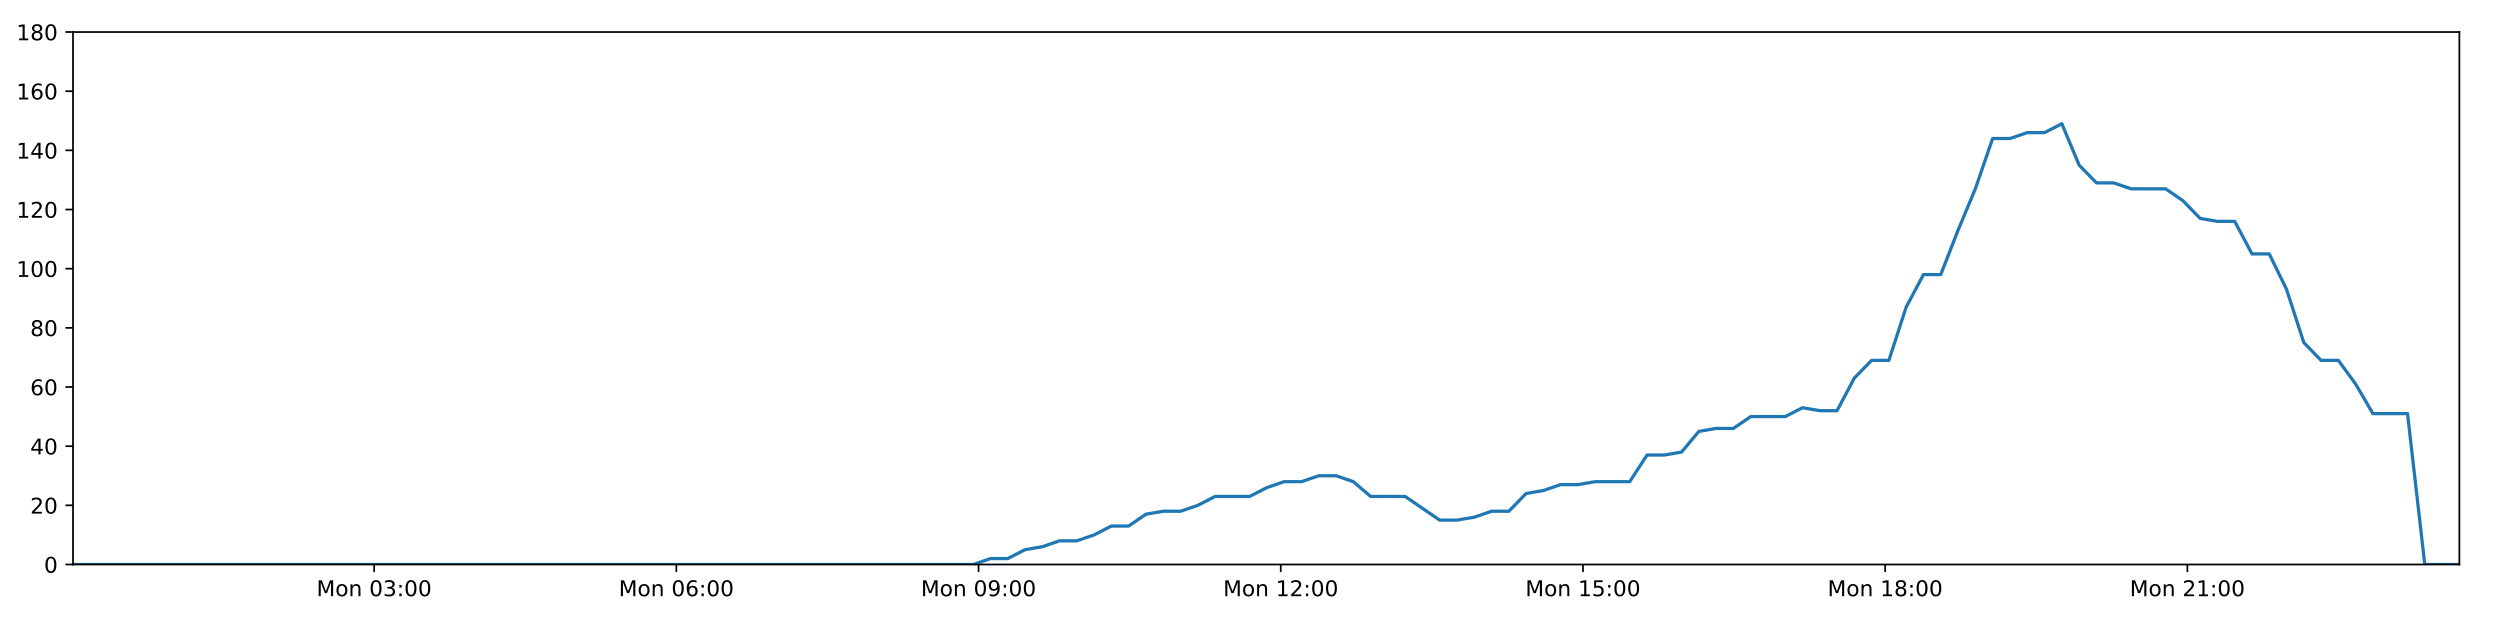
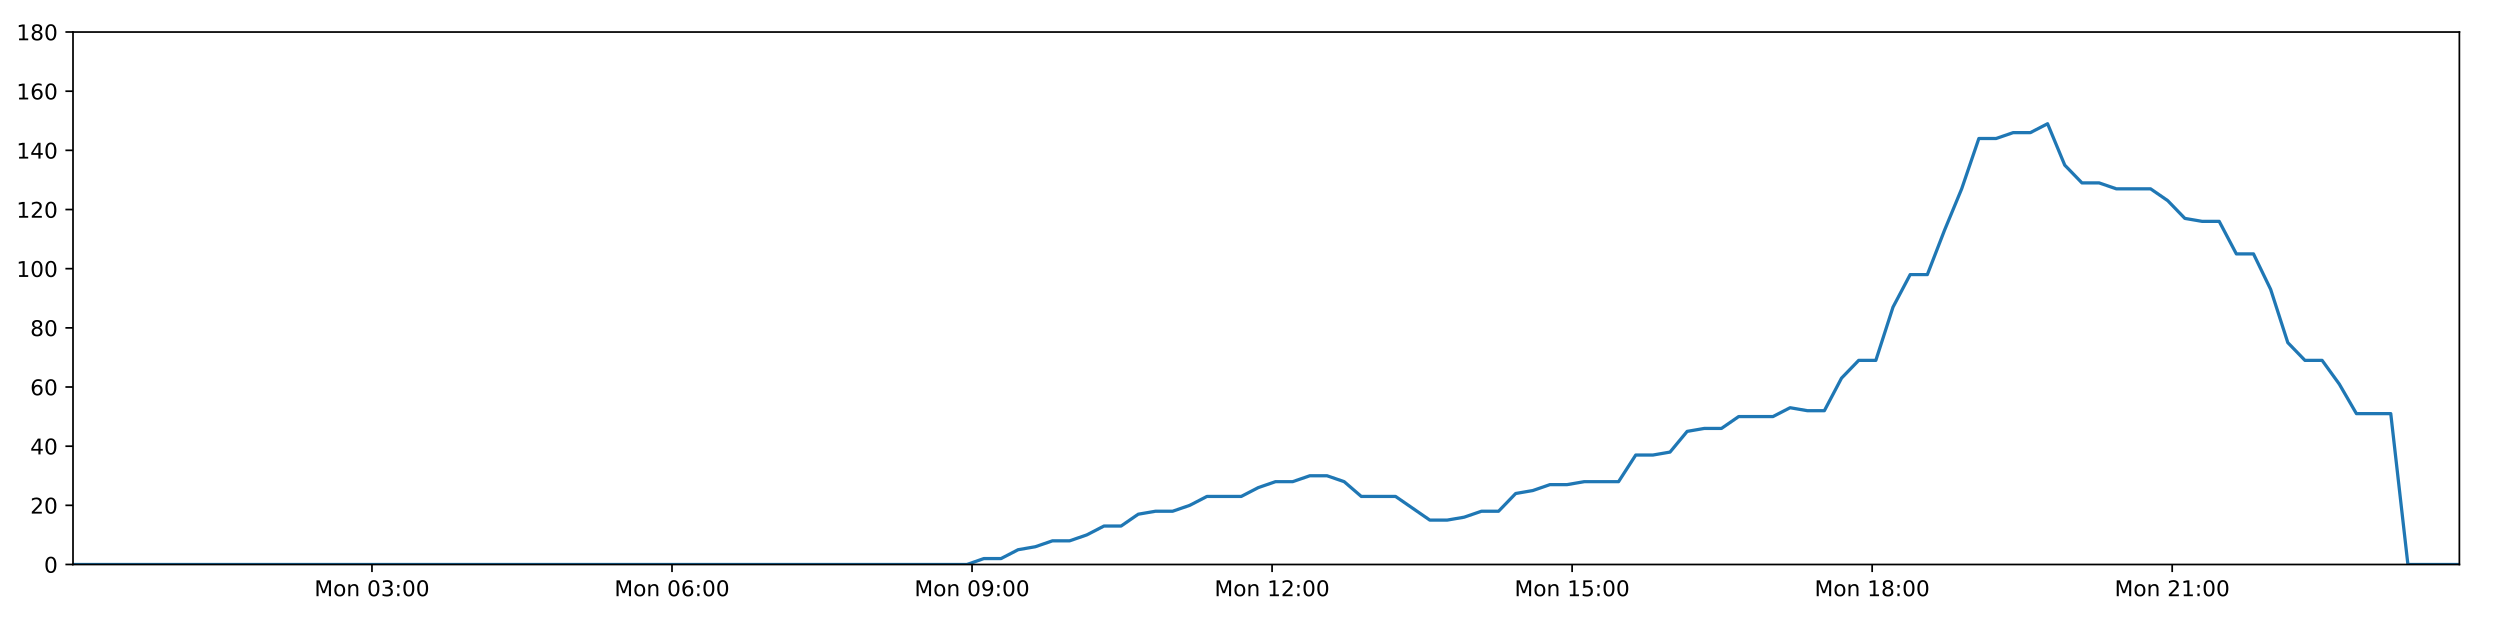
<svg xmlns="http://www.w3.org/2000/svg" xmlns:xlink="http://www.w3.org/1999/xlink" height="288pt" version="1.1" viewBox="0 0 1152 288" width="1152pt">
  <defs>
    <style type="text/css">
*{stroke-linecap:butt;stroke-linejoin:round;}
  </style>
  </defs>
  <g id="figure_1">
    <g id="patch_1">
      <path d="M 0 288  L 1152 288  L 1152 0  L 0 0  z " style="fill:#ffffff;" />
    </g>
    <g id="axes_1">
      <g id="patch_2">
        <path d="M 33.64 260.12  L 1133.28 260.12  L 1133.28 14.76  L 33.64 14.76  z " style="fill:#ffffff;" />
      </g>
      <g id="matplotlib.axis_1">
        <g id="xtick_1">
          <g id="line2d_1">
            <defs>
-               <path d="M 0 0  L 0 3.5  " id="m9d4cf22f5e" style="stroke:#000000;stroke-width:0.8;" />
-             </defs>
-             <g>
-               <use style="stroke:#000000;stroke-width:0.8;" x="172.399" xlink:href="#m9d4cf22f5e" y="260.12" />
+               <path d="M 0 0  L 0 3.5  " id="mef42a444c7" style="stroke:#000000;stroke-width:0.8;" />
+             </defs>
+             <g>
+               <use style="stroke:#000000;stroke-width:0.8;" x="171.402" xlink:href="#mef42a444c7" y="260.12" />
            </g>
          </g>
          <g id="text_1">
            <defs>
              <path d="M 9.812 72.906  L 24.516 72.906  L 43.109 23.297  L 61.812 72.906  L 76.516 72.906  L 76.516 0  L 66.891 0  L 66.891 64.016  L 48.094 14.016  L 38.188 14.016  L 19.391 64.016  L 19.391 0  L 9.812 0  z " id="DejaVuSans-77" />
              <path d="M 30.609 48.391  Q 23.391 48.391 19.188 42.75  Q 14.984 37.109 14.984 27.297  Q 14.984 17.484 19.156 11.844  Q 23.344 6.203 30.609 6.203  Q 37.797 6.203 41.984 11.859  Q 46.188 17.531 46.188 27.297  Q 46.188 37.016 41.984 42.703  Q 37.797 48.391 30.609 48.391  z M 30.609 56  Q 42.328 56 49.016 48.375  Q 55.719 40.766 55.719 27.297  Q 55.719 13.875 49.016 6.219  Q 42.328 -1.422 30.609 -1.422  Q 18.844 -1.422 12.172 6.219  Q 5.516 13.875 5.516 27.297  Q 5.516 40.766 12.172 48.375  Q 18.844 56 30.609 56  z " id="DejaVuSans-111" />
              <path d="M 54.891 33.016  L 54.891 0  L 45.906 0  L 45.906 32.719  Q 45.906 40.484 42.875 44.328  Q 39.844 48.188 33.797 48.188  Q 26.516 48.188 22.312 43.547  Q 18.109 38.922 18.109 30.906  L 18.109 0  L 9.078 0  L 9.078 54.688  L 18.109 54.688  L 18.109 46.188  Q 21.344 51.125 25.703 53.562  Q 30.078 56 35.797 56  Q 45.219 56 50.047 50.172  Q 54.891 44.344 54.891 33.016  z " id="DejaVuSans-110" />
              <path id="DejaVuSans-32" />
              <path d="M 31.781 66.406  Q 24.172 66.406 20.328 58.906  Q 16.5 51.422 16.5 36.375  Q 16.5 21.391 20.328 13.891  Q 24.172 6.391 31.781 6.391  Q 39.453 6.391 43.281 13.891  Q 47.125 21.391 47.125 36.375  Q 47.125 51.422 43.281 58.906  Q 39.453 66.406 31.781 66.406  z M 31.781 74.219  Q 44.047 74.219 50.516 64.516  Q 56.984 54.828 56.984 36.375  Q 56.984 17.969 50.516 8.266  Q 44.047 -1.422 31.781 -1.422  Q 19.531 -1.422 13.062 8.266  Q 6.594 17.969 6.594 36.375  Q 6.594 54.828 13.062 64.516  Q 19.531 74.219 31.781 74.219  z " id="DejaVuSans-48" />
              <path d="M 40.578 39.312  Q 47.656 37.797 51.625 33  Q 55.609 28.219 55.609 21.188  Q 55.609 10.406 48.188 4.484  Q 40.766 -1.422 27.094 -1.422  Q 22.516 -1.422 17.656 -0.516  Q 12.797 0.391 7.625 2.203  L 7.625 11.719  Q 11.719 9.328 16.594 8.109  Q 21.484 6.891 26.812 6.891  Q 36.078 6.891 40.938 10.547  Q 45.797 14.203 45.797 21.188  Q 45.797 27.641 41.281 31.266  Q 36.766 34.906 28.719 34.906  L 20.219 34.906  L 20.219 43.016  L 29.109 43.016  Q 36.375 43.016 40.234 45.922  Q 44.094 48.828 44.094 54.297  Q 44.094 59.906 40.109 62.906  Q 36.141 65.922 28.719 65.922  Q 24.656 65.922 20.016 65.031  Q 15.375 64.156 9.812 62.312  L 9.812 71.094  Q 15.438 72.656 20.344 73.438  Q 25.25 74.219 29.594 74.219  Q 40.828 74.219 47.359 69.109  Q 53.906 64.016 53.906 55.328  Q 53.906 49.266 50.438 45.094  Q 46.969 40.922 40.578 39.312  z " id="DejaVuSans-51" />
              <path d="M 11.719 12.406  L 22.016 12.406  L 22.016 0  L 11.719 0  z M 11.719 51.703  L 22.016 51.703  L 22.016 39.312  L 11.719 39.312  z " id="DejaVuSans-58" />
            </defs>
-             <g transform="translate(145.858 274.7184)scale(0.1 -0.1)">
+             <g transform="translate(144.8616 274.7184)scale(0.1 -0.1)">
              <use xlink:href="#DejaVuSans-77" />
              <use x="86.279" xlink:href="#DejaVuSans-111" />
              <use x="147.461" xlink:href="#DejaVuSans-110" />
              <use x="210.84" xlink:href="#DejaVuSans-32" />
              <use x="242.627" xlink:href="#DejaVuSans-48" />
              <use x="306.25" xlink:href="#DejaVuSans-51" />
              <use x="369.873" xlink:href="#DejaVuSans-58" />
              <use x="403.564" xlink:href="#DejaVuSans-48" />
              <use x="467.188" xlink:href="#DejaVuSans-48" />
            </g>
          </g>
        </g>
        <g id="xtick_2">
          <g id="line2d_2">
            <g>
-               <use style="stroke:#000000;stroke-width:0.8;" x="311.656" xlink:href="#m9d4cf22f5e" y="260.12" />
+               <use style="stroke:#000000;stroke-width:0.8;" x="309.659" xlink:href="#mef42a444c7" y="260.12" />
            </g>
          </g>
          <g id="text_2">
            <defs>
              <path d="M 33.016 40.375  Q 26.375 40.375 22.484 35.828  Q 18.609 31.297 18.609 23.391  Q 18.609 15.531 22.484 10.953  Q 26.375 6.391 33.016 6.391  Q 39.656 6.391 43.531 10.953  Q 47.406 15.531 47.406 23.391  Q 47.406 31.297 43.531 35.828  Q 39.656 40.375 33.016 40.375  z M 52.594 71.297  L 52.594 62.312  Q 48.875 64.062 45.094 64.984  Q 41.312 65.922 37.594 65.922  Q 27.828 65.922 22.672 59.328  Q 17.531 52.734 16.797 39.406  Q 19.672 43.656 24.016 45.922  Q 28.375 48.188 33.594 48.188  Q 44.578 48.188 50.953 41.516  Q 57.328 34.859 57.328 23.391  Q 57.328 12.156 50.688 5.359  Q 44.047 -1.422 33.016 -1.422  Q 20.359 -1.422 13.672 8.266  Q 6.984 17.969 6.984 36.375  Q 6.984 53.656 15.188 63.938  Q 23.391 74.219 37.203 74.219  Q 40.922 74.219 44.703 73.484  Q 48.484 72.75 52.594 71.297  z " id="DejaVuSans-54" />
            </defs>
-             <g transform="translate(285.1153 274.7184)scale(0.1 -0.1)">
+             <g transform="translate(283.1189 274.7184)scale(0.1 -0.1)">
              <use xlink:href="#DejaVuSans-77" />
              <use x="86.279" xlink:href="#DejaVuSans-111" />
              <use x="147.461" xlink:href="#DejaVuSans-110" />
              <use x="210.84" xlink:href="#DejaVuSans-32" />
              <use x="242.627" xlink:href="#DejaVuSans-48" />
              <use x="306.25" xlink:href="#DejaVuSans-54" />
              <use x="369.873" xlink:href="#DejaVuSans-58" />
              <use x="403.564" xlink:href="#DejaVuSans-48" />
              <use x="467.188" xlink:href="#DejaVuSans-48" />
            </g>
          </g>
        </g>
        <g id="xtick_3">
          <g id="line2d_3">
            <g>
-               <use style="stroke:#000000;stroke-width:0.8;" x="450.913" xlink:href="#m9d4cf22f5e" y="260.12" />
+               <use style="stroke:#000000;stroke-width:0.8;" x="447.917" xlink:href="#mef42a444c7" y="260.12" />
            </g>
          </g>
          <g id="text_3">
            <defs>
              <path d="M 10.984 1.516  L 10.984 10.5  Q 14.703 8.734 18.5 7.812  Q 22.312 6.891 25.984 6.891  Q 35.75 6.891 40.891 13.453  Q 46.047 20.016 46.781 33.406  Q 43.953 29.203 39.594 26.953  Q 35.25 24.703 29.984 24.703  Q 19.047 24.703 12.672 31.312  Q 6.297 37.938 6.297 49.422  Q 6.297 60.641 12.938 67.422  Q 19.578 74.219 30.609 74.219  Q 43.266 74.219 49.922 64.516  Q 56.594 54.828 56.594 36.375  Q 56.594 19.141 48.406 8.859  Q 40.234 -1.422 26.422 -1.422  Q 22.703 -1.422 18.891 -0.688  Q 15.094 0.047 10.984 1.516  z M 30.609 32.422  Q 37.25 32.422 41.125 36.953  Q 45.016 41.5 45.016 49.422  Q 45.016 57.281 41.125 61.844  Q 37.25 66.406 30.609 66.406  Q 23.969 66.406 20.094 61.844  Q 16.219 57.281 16.219 49.422  Q 16.219 41.5 20.094 36.953  Q 23.969 32.422 30.609 32.422  z " id="DejaVuSans-57" />
            </defs>
-             <g transform="translate(424.3727 274.7184)scale(0.1 -0.1)">
+             <g transform="translate(421.3762 274.7184)scale(0.1 -0.1)">
              <use xlink:href="#DejaVuSans-77" />
              <use x="86.279" xlink:href="#DejaVuSans-111" />
              <use x="147.461" xlink:href="#DejaVuSans-110" />
              <use x="210.84" xlink:href="#DejaVuSans-32" />
              <use x="242.627" xlink:href="#DejaVuSans-48" />
              <use x="306.25" xlink:href="#DejaVuSans-57" />
              <use x="369.873" xlink:href="#DejaVuSans-58" />
              <use x="403.564" xlink:href="#DejaVuSans-48" />
              <use x="467.188" xlink:href="#DejaVuSans-48" />
            </g>
          </g>
        </g>
        <g id="xtick_4">
          <g id="line2d_4">
            <g>
-               <use style="stroke:#000000;stroke-width:0.8;" x="590.171" xlink:href="#m9d4cf22f5e" y="260.12" />
+               <use style="stroke:#000000;stroke-width:0.8;" x="586.174" xlink:href="#mef42a444c7" y="260.12" />
            </g>
          </g>
          <g id="text_4">
            <defs>
              <path d="M 12.406 8.297  L 28.516 8.297  L 28.516 63.922  L 10.984 60.406  L 10.984 69.391  L 28.422 72.906  L 38.281 72.906  L 38.281 8.297  L 54.391 8.297  L 54.391 0  L 12.406 0  z " id="DejaVuSans-49" />
              <path d="M 19.188 8.297  L 53.609 8.297  L 53.609 0  L 7.328 0  L 7.328 8.297  Q 12.938 14.109 22.625 23.891  Q 32.328 33.688 34.812 36.531  Q 39.547 41.844 41.422 45.531  Q 43.312 49.219 43.312 52.781  Q 43.312 58.594 39.234 62.25  Q 35.156 65.922 28.609 65.922  Q 23.969 65.922 18.812 64.312  Q 13.672 62.703 7.812 59.422  L 7.812 69.391  Q 13.766 71.781 18.938 73  Q 24.125 74.219 28.422 74.219  Q 39.75 74.219 46.484 68.547  Q 53.219 62.891 53.219 53.422  Q 53.219 48.922 51.531 44.891  Q 49.859 40.875 45.406 35.406  Q 44.188 33.984 37.641 27.219  Q 31.109 20.453 19.188 8.297  z " id="DejaVuSans-50" />
            </defs>
-             <g transform="translate(563.63 274.7184)scale(0.1 -0.1)">
+             <g transform="translate(559.6335 274.7184)scale(0.1 -0.1)">
              <use xlink:href="#DejaVuSans-77" />
              <use x="86.279" xlink:href="#DejaVuSans-111" />
              <use x="147.461" xlink:href="#DejaVuSans-110" />
              <use x="210.84" xlink:href="#DejaVuSans-32" />
              <use x="242.627" xlink:href="#DejaVuSans-49" />
              <use x="306.25" xlink:href="#DejaVuSans-50" />
              <use x="369.873" xlink:href="#DejaVuSans-58" />
              <use x="403.564" xlink:href="#DejaVuSans-48" />
              <use x="467.188" xlink:href="#DejaVuSans-48" />
            </g>
          </g>
        </g>
        <g id="xtick_5">
          <g id="line2d_5">
            <g>
-               <use style="stroke:#000000;stroke-width:0.8;" x="729.428" xlink:href="#m9d4cf22f5e" y="260.12" />
+               <use style="stroke:#000000;stroke-width:0.8;" x="724.431" xlink:href="#mef42a444c7" y="260.12" />
            </g>
          </g>
          <g id="text_5">
            <defs>
              <path d="M 10.797 72.906  L 49.516 72.906  L 49.516 64.594  L 19.828 64.594  L 19.828 46.734  Q 21.969 47.469 24.109 47.828  Q 26.266 48.188 28.422 48.188  Q 40.625 48.188 47.75 41.5  Q 54.891 34.812 54.891 23.391  Q 54.891 11.625 47.562 5.094  Q 40.234 -1.422 26.906 -1.422  Q 22.312 -1.422 17.547 -0.641  Q 12.797 0.141 7.719 1.703  L 7.719 11.625  Q 12.109 9.234 16.797 8.062  Q 21.484 6.891 26.703 6.891  Q 35.156 6.891 40.078 11.328  Q 45.016 15.766 45.016 23.391  Q 45.016 31 40.078 35.438  Q 35.156 39.891 26.703 39.891  Q 22.75 39.891 18.812 39.016  Q 14.891 38.141 10.797 36.281  z " id="DejaVuSans-53" />
            </defs>
-             <g transform="translate(702.8873 274.7184)scale(0.1 -0.1)">
+             <g transform="translate(697.8908 274.7184)scale(0.1 -0.1)">
              <use xlink:href="#DejaVuSans-77" />
              <use x="86.279" xlink:href="#DejaVuSans-111" />
              <use x="147.461" xlink:href="#DejaVuSans-110" />
              <use x="210.84" xlink:href="#DejaVuSans-32" />
              <use x="242.627" xlink:href="#DejaVuSans-49" />
              <use x="306.25" xlink:href="#DejaVuSans-53" />
              <use x="369.873" xlink:href="#DejaVuSans-58" />
              <use x="403.564" xlink:href="#DejaVuSans-48" />
              <use x="467.188" xlink:href="#DejaVuSans-48" />
            </g>
          </g>
        </g>
        <g id="xtick_6">
          <g id="line2d_6">
            <g>
-               <use style="stroke:#000000;stroke-width:0.8;" x="868.685" xlink:href="#m9d4cf22f5e" y="260.12" />
+               <use style="stroke:#000000;stroke-width:0.8;" x="862.689" xlink:href="#mef42a444c7" y="260.12" />
            </g>
          </g>
          <g id="text_6">
            <defs>
              <path d="M 31.781 34.625  Q 24.75 34.625 20.719 30.859  Q 16.703 27.094 16.703 20.516  Q 16.703 13.922 20.719 10.156  Q 24.75 6.391 31.781 6.391  Q 38.812 6.391 42.859 10.172  Q 46.922 13.969 46.922 20.516  Q 46.922 27.094 42.891 30.859  Q 38.875 34.625 31.781 34.625  z M 21.922 38.812  Q 15.578 40.375 12.031 44.719  Q 8.5 49.078 8.5 55.328  Q 8.5 64.062 14.719 69.141  Q 20.953 74.219 31.781 74.219  Q 42.672 74.219 48.875 69.141  Q 55.078 64.062 55.078 55.328  Q 55.078 49.078 51.531 44.719  Q 48 40.375 41.703 38.812  Q 48.828 37.156 52.797 32.312  Q 56.781 27.484 56.781 20.516  Q 56.781 9.906 50.312 4.234  Q 43.844 -1.422 31.781 -1.422  Q 19.734 -1.422 13.25 4.234  Q 6.781 9.906 6.781 20.516  Q 6.781 27.484 10.781 32.312  Q 14.797 37.156 21.922 38.812  z M 18.312 54.391  Q 18.312 48.734 21.844 45.562  Q 25.391 42.391 31.781 42.391  Q 38.141 42.391 41.719 45.562  Q 45.312 48.734 45.312 54.391  Q 45.312 60.062 41.719 63.234  Q 38.141 66.406 31.781 66.406  Q 25.391 66.406 21.844 63.234  Q 18.312 60.062 18.312 54.391  z " id="DejaVuSans-56" />
            </defs>
-             <g transform="translate(842.1446 274.7184)scale(0.1 -0.1)">
+             <g transform="translate(836.1481 274.7184)scale(0.1 -0.1)">
              <use xlink:href="#DejaVuSans-77" />
              <use x="86.279" xlink:href="#DejaVuSans-111" />
              <use x="147.461" xlink:href="#DejaVuSans-110" />
              <use x="210.84" xlink:href="#DejaVuSans-32" />
              <use x="242.627" xlink:href="#DejaVuSans-49" />
              <use x="306.25" xlink:href="#DejaVuSans-56" />
              <use x="369.873" xlink:href="#DejaVuSans-58" />
              <use x="403.564" xlink:href="#DejaVuSans-48" />
              <use x="467.188" xlink:href="#DejaVuSans-48" />
            </g>
          </g>
        </g>
        <g id="xtick_7">
          <g id="line2d_7">
            <g>
-               <use style="stroke:#000000;stroke-width:0.8;" x="1007.943" xlink:href="#m9d4cf22f5e" y="260.12" />
+               <use style="stroke:#000000;stroke-width:0.8;" x="1000.946" xlink:href="#mef42a444c7" y="260.12" />
            </g>
          </g>
          <g id="text_7">
-             <g transform="translate(981.402 274.7184)scale(0.1 -0.1)">
+             <g transform="translate(974.4054 274.7184)scale(0.1 -0.1)">
              <use xlink:href="#DejaVuSans-77" />
              <use x="86.279" xlink:href="#DejaVuSans-111" />
              <use x="147.461" xlink:href="#DejaVuSans-110" />
              <use x="210.84" xlink:href="#DejaVuSans-32" />
              <use x="242.627" xlink:href="#DejaVuSans-50" />
              <use x="306.25" xlink:href="#DejaVuSans-49" />
              <use x="369.873" xlink:href="#DejaVuSans-58" />
              <use x="403.564" xlink:href="#DejaVuSans-48" />
              <use x="467.188" xlink:href="#DejaVuSans-48" />
            </g>
          </g>
        </g>
      </g>
      <g id="matplotlib.axis_2">
        <g id="ytick_1">
          <g id="line2d_8">
            <defs>
-               <path d="M 0 0  L -3.5 0  " id="mf463a64c11" style="stroke:#000000;stroke-width:0.8;" />
-             </defs>
-             <g>
-               <use style="stroke:#000000;stroke-width:0.8;" x="33.64" xlink:href="#mf463a64c11" y="260.12" />
+               <path d="M 0 0  L -3.5 0  " id="md3e2e49ad5" style="stroke:#000000;stroke-width:0.8;" />
+             </defs>
+             <g>
+               <use style="stroke:#000000;stroke-width:0.8;" x="33.64" xlink:href="#md3e2e49ad5" y="260.12" />
            </g>
          </g>
          <g id="text_8">
            <g transform="translate(20.2775 263.9192)scale(0.1 -0.1)">
              <use xlink:href="#DejaVuSans-48" />
            </g>
          </g>
        </g>
        <g id="ytick_2">
          <g id="line2d_9">
            <g>
-               <use style="stroke:#000000;stroke-width:0.8;" x="33.64" xlink:href="#mf463a64c11" y="232.858" />
+               <use style="stroke:#000000;stroke-width:0.8;" x="33.64" xlink:href="#md3e2e49ad5" y="232.858" />
            </g>
          </g>
          <g id="text_9">
            <g transform="translate(13.915 236.657)scale(0.1 -0.1)">
              <use xlink:href="#DejaVuSans-50" />
              <use x="63.623" xlink:href="#DejaVuSans-48" />
            </g>
          </g>
        </g>
        <g id="ytick_3">
          <g id="line2d_10">
            <g>
-               <use style="stroke:#000000;stroke-width:0.8;" x="33.64" xlink:href="#mf463a64c11" y="205.596" />
+               <use style="stroke:#000000;stroke-width:0.8;" x="33.64" xlink:href="#md3e2e49ad5" y="205.596" />
            </g>
          </g>
          <g id="text_10">
            <defs>
              <path d="M 37.797 64.312  L 12.891 25.391  L 37.797 25.391  z M 35.203 72.906  L 47.609 72.906  L 47.609 25.391  L 58.016 25.391  L 58.016 17.188  L 47.609 17.188  L 47.609 0  L 37.797 0  L 37.797 17.188  L 4.891 17.188  L 4.891 26.703  z " id="DejaVuSans-52" />
            </defs>
            <g transform="translate(13.915 209.3948)scale(0.1 -0.1)">
              <use xlink:href="#DejaVuSans-52" />
              <use x="63.623" xlink:href="#DejaVuSans-48" />
            </g>
          </g>
        </g>
        <g id="ytick_4">
          <g id="line2d_11">
            <g>
-               <use style="stroke:#000000;stroke-width:0.8;" x="33.64" xlink:href="#mf463a64c11" y="178.333" />
+               <use style="stroke:#000000;stroke-width:0.8;" x="33.64" xlink:href="#md3e2e49ad5" y="178.333" />
            </g>
          </g>
          <g id="text_11">
            <g transform="translate(13.915 182.1326)scale(0.1 -0.1)">
              <use xlink:href="#DejaVuSans-54" />
              <use x="63.623" xlink:href="#DejaVuSans-48" />
            </g>
          </g>
        </g>
        <g id="ytick_5">
          <g id="line2d_12">
            <g>
-               <use style="stroke:#000000;stroke-width:0.8;" x="33.64" xlink:href="#mf463a64c11" y="151.071" />
+               <use style="stroke:#000000;stroke-width:0.8;" x="33.64" xlink:href="#md3e2e49ad5" y="151.071" />
            </g>
          </g>
          <g id="text_12">
            <g transform="translate(13.915 154.8703)scale(0.1 -0.1)">
              <use xlink:href="#DejaVuSans-56" />
              <use x="63.623" xlink:href="#DejaVuSans-48" />
            </g>
          </g>
        </g>
        <g id="ytick_6">
          <g id="line2d_13">
            <g>
-               <use style="stroke:#000000;stroke-width:0.8;" x="33.64" xlink:href="#mf463a64c11" y="123.809" />
+               <use style="stroke:#000000;stroke-width:0.8;" x="33.64" xlink:href="#md3e2e49ad5" y="123.809" />
            </g>
          </g>
          <g id="text_13">
            <g transform="translate(7.5525 127.6081)scale(0.1 -0.1)">
              <use xlink:href="#DejaVuSans-49" />
              <use x="63.623" xlink:href="#DejaVuSans-48" />
              <use x="127.246" xlink:href="#DejaVuSans-48" />
            </g>
          </g>
        </g>
        <g id="ytick_7">
          <g id="line2d_14">
            <g>
-               <use style="stroke:#000000;stroke-width:0.8;" x="33.64" xlink:href="#mf463a64c11" y="96.547" />
+               <use style="stroke:#000000;stroke-width:0.8;" x="33.64" xlink:href="#md3e2e49ad5" y="96.547" />
            </g>
          </g>
          <g id="text_14">
            <g transform="translate(7.5525 100.3459)scale(0.1 -0.1)">
              <use xlink:href="#DejaVuSans-49" />
              <use x="63.623" xlink:href="#DejaVuSans-50" />
              <use x="127.246" xlink:href="#DejaVuSans-48" />
            </g>
          </g>
        </g>
        <g id="ytick_8">
          <g id="line2d_15">
            <g>
-               <use style="stroke:#000000;stroke-width:0.8;" x="33.64" xlink:href="#mf463a64c11" y="69.284" />
+               <use style="stroke:#000000;stroke-width:0.8;" x="33.64" xlink:href="#md3e2e49ad5" y="69.284" />
            </g>
          </g>
          <g id="text_15">
            <g transform="translate(7.5525 73.08366)scale(0.1 -0.1)">
              <use xlink:href="#DejaVuSans-49" />
              <use x="63.623" xlink:href="#DejaVuSans-52" />
              <use x="127.246" xlink:href="#DejaVuSans-48" />
            </g>
          </g>
        </g>
        <g id="ytick_9">
          <g id="line2d_16">
            <g>
-               <use style="stroke:#000000;stroke-width:0.8;" x="33.64" xlink:href="#mf463a64c11" y="42.022" />
+               <use style="stroke:#000000;stroke-width:0.8;" x="33.64" xlink:href="#md3e2e49ad5" y="42.022" />
            </g>
          </g>
          <g id="text_16">
            <g transform="translate(7.5525 45.82144)scale(0.1 -0.1)">
              <use xlink:href="#DejaVuSans-49" />
              <use x="63.623" xlink:href="#DejaVuSans-54" />
              <use x="127.246" xlink:href="#DejaVuSans-48" />
            </g>
          </g>
        </g>
        <g id="ytick_10">
          <g id="line2d_17">
            <g>
-               <use style="stroke:#000000;stroke-width:0.8;" x="33.64" xlink:href="#mf463a64c11" y="14.76" />
+               <use style="stroke:#000000;stroke-width:0.8;" x="33.64" xlink:href="#md3e2e49ad5" y="14.76" />
            </g>
          </g>
          <g id="text_17">
            <g transform="translate(7.5525 18.55922)scale(0.1 -0.1)">
              <use xlink:href="#DejaVuSans-49" />
              <use x="63.623" xlink:href="#DejaVuSans-56" />
              <use x="127.246" xlink:href="#DejaVuSans-48" />
            </g>
          </g>
        </g>
      </g>
      <g id="line2d_18">
-         <path clip-path="url(#pefdc4ab1c4)" d="M 33.64 260.12  L 448.538 260.12  L 456.366 257.394  L 464.347 257.394  L 472.302 253.304  L 480.256 251.941  L 488.228 249.215  L 496.191 249.215  L 504.164 246.489  L 512.127 242.4  L 520.085 242.4  L 528.046 236.947  L 536.018 235.584  L 543.985 235.584  L 551.958 232.858  L 559.912 228.768  L 575.834 228.768  L 583.79 224.679  L 591.754 221.953  L 599.718 221.953  L 607.696 219.227  L 615.662 219.227  L 623.633 221.953  L 631.586 228.768  L 647.493 228.768  L 663.403 239.673  L 671.384 239.673  L 679.351 238.31  L 687.324 235.584  L 695.278 235.584  L 703.232 227.405  L 711.184 226.042  L 719.142 223.316  L 727.096 223.316  L 735.066 221.953  L 750.981 221.953  L 758.951 209.685  L 766.904 209.685  L 774.866 208.322  L 782.823 198.78  L 790.799 197.417  L 798.755 197.417  L 806.712 191.964  L 822.627 191.964  L 830.6 187.875  L 838.554 189.238  L 846.51 189.238  L 854.466 174.244  L 862.425 166.065  L 870.388 166.065  L 878.358 141.529  L 886.333 126.535  L 894.299 126.535  L 902.276 106.088  L 910.238 87.005  L 918.209 63.832  L 926.182 63.832  L 934.154 61.106  L 942.124 61.106  L 950.098 57.016  L 958.077 76.1  L 966.054 84.279  L 974.028 84.279  L 981.988 87.005  L 997.902 87.005  L 1005.863 92.457  L 1013.82 100.636  L 1021.791 101.999  L 1029.762 101.999  L 1037.719 116.993  L 1045.678 116.993  L 1053.641 133.351  L 1061.601 157.887  L 1069.563 166.065  L 1077.527 166.065  L 1085.485 176.97  L 1093.445 190.601  L 1109.382 190.601  L 1117.344 260.12  L 1133.28 260.12  L 1133.28 260.12  " style="fill:none;stroke:#1f77b4;stroke-linecap:square;stroke-width:1.5;" />
+         <path clip-path="url(#pa5764ba956)" d="M 33.64 260.12  L 445.559 260.12  L 453.33 257.394  L 461.254 257.394  L 469.152 253.304  L 477.049 251.941  L 484.964 249.215  L 492.869 249.215  L 500.785 246.489  L 508.691 242.4  L 516.591 242.4  L 524.496 236.947  L 532.411 235.584  L 540.321 235.584  L 548.236 232.858  L 556.133 228.768  L 571.941 228.768  L 579.839 224.679  L 587.746 221.953  L 595.653 221.953  L 603.574 219.227  L 611.482 219.227  L 619.396 221.953  L 627.292 228.768  L 643.084 228.768  L 658.88 239.673  L 666.804 239.673  L 674.714 238.31  L 682.63 235.584  L 690.527 235.584  L 698.424 227.405  L 706.319 226.042  L 714.219 223.316  L 722.116 223.316  L 730.029 221.953  L 745.83 221.953  L 753.742 209.685  L 761.639 209.685  L 769.543 208.322  L 777.443 198.78  L 785.362 197.417  L 793.261 197.417  L 801.16 191.964  L 816.962 191.964  L 824.877 187.875  L 832.774 189.238  L 840.673 189.238  L 848.572 174.244  L 856.474 166.065  L 864.379 166.065  L 872.292 141.529  L 880.21 126.535  L 888.118 126.535  L 896.038 106.088  L 903.943 87.005  L 911.857 63.832  L 919.773 63.832  L 927.687 61.106  L 935.601 61.106  L 943.517 57.016  L 951.438 76.1  L 959.358 84.279  L 967.275 84.279  L 975.178 87.005  L 990.977 87.005  L 998.881 92.457  L 1006.782 100.636  L 1014.695 101.999  L 1022.609 101.999  L 1030.509 116.993  L 1038.411 116.993  L 1046.316 133.351  L 1054.22 157.887  L 1062.124 166.065  L 1070.031 166.065  L 1077.932 176.97  L 1085.835 190.601  L 1101.657 190.601  L 1109.562 260.12  L 1133.28 260.12  L 1133.28 260.12  " style="fill:none;stroke:#1f77b4;stroke-linecap:square;stroke-width:1.5;" />
      </g>
      <g id="patch_3">
        <path d="M 33.64 260.12  L 33.64 14.76  " style="fill:none;stroke:#000000;stroke-linecap:square;stroke-linejoin:miter;stroke-width:0.8;" />
      </g>
      <g id="patch_4">
        <path d="M 1133.28 260.12  L 1133.28 14.76  " style="fill:none;stroke:#000000;stroke-linecap:square;stroke-linejoin:miter;stroke-width:0.8;" />
      </g>
      <g id="patch_5">
        <path d="M 33.64 260.12  L 1133.28 260.12  " style="fill:none;stroke:#000000;stroke-linecap:square;stroke-linejoin:miter;stroke-width:0.8;" />
      </g>
      <g id="patch_6">
        <path d="M 33.64 14.76  L 1133.28 14.76  " style="fill:none;stroke:#000000;stroke-linecap:square;stroke-linejoin:miter;stroke-width:0.8;" />
      </g>
    </g>
  </g>
  <defs>
-     <clipPath id="pefdc4ab1c4">
+     <clipPath id="pa5764ba956">
      <rect height="245.36" width="1099.64" x="33.64" y="14.76" />
    </clipPath>
  </defs>
</svg>
